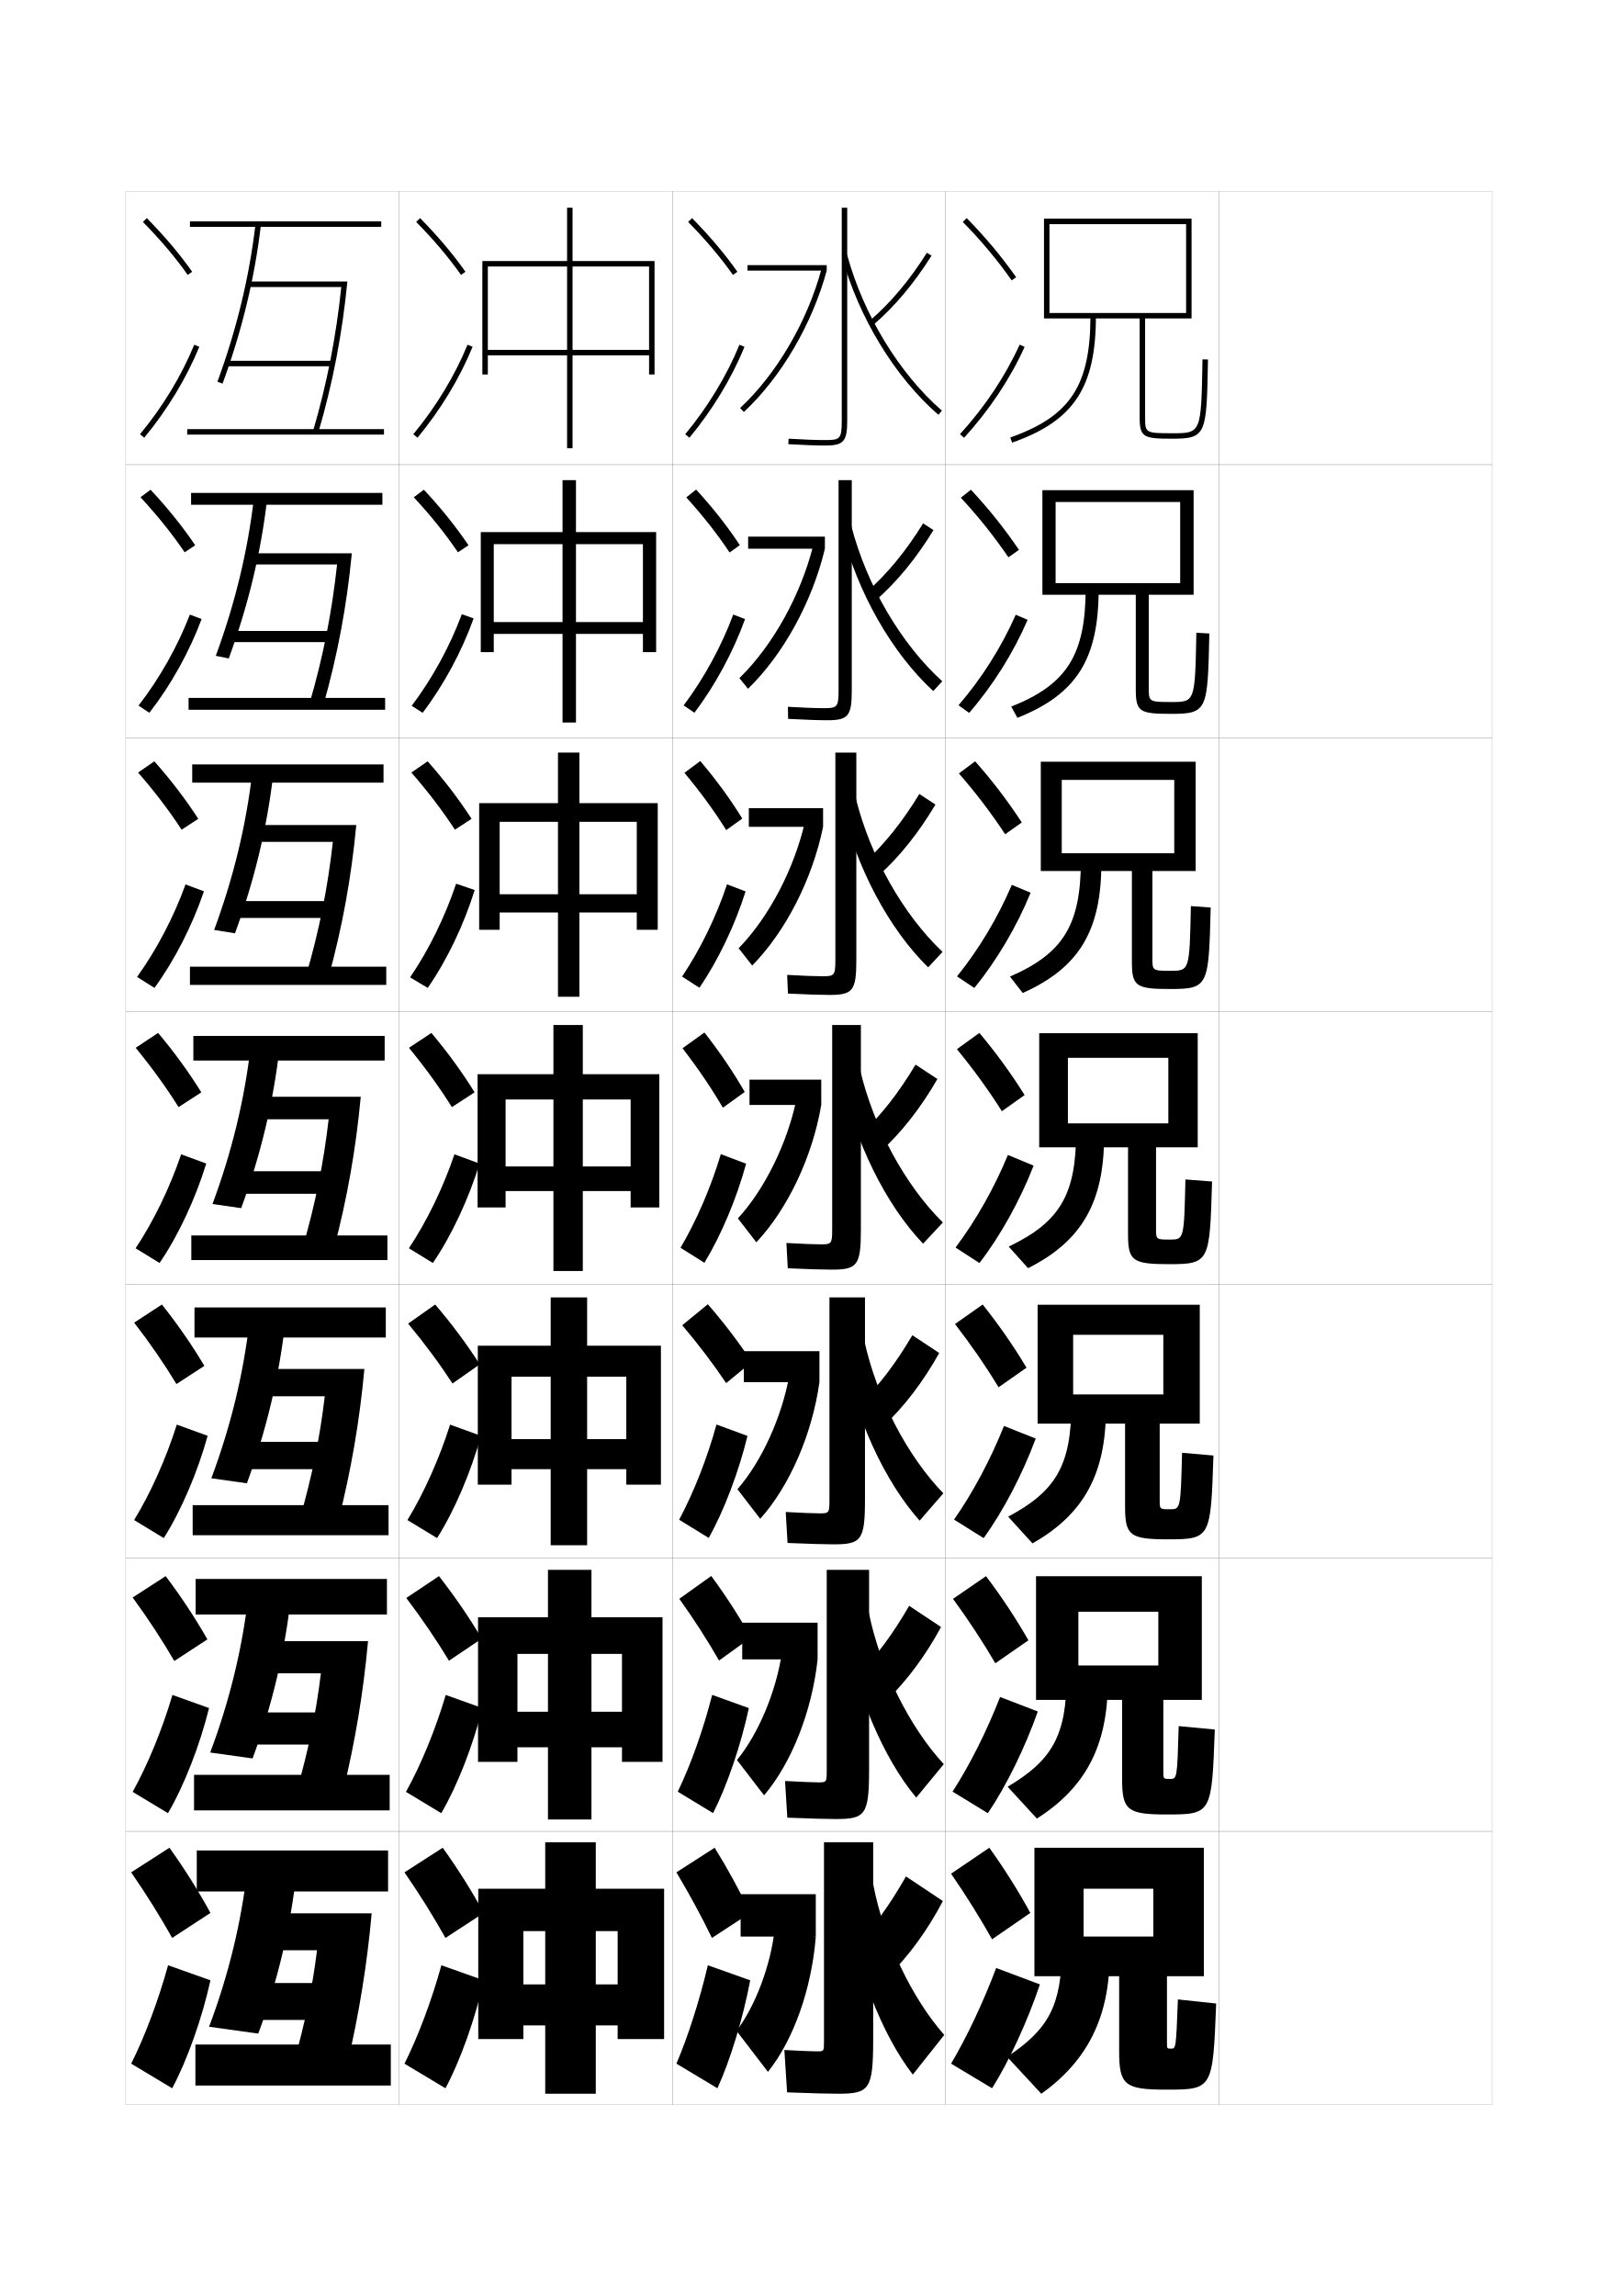
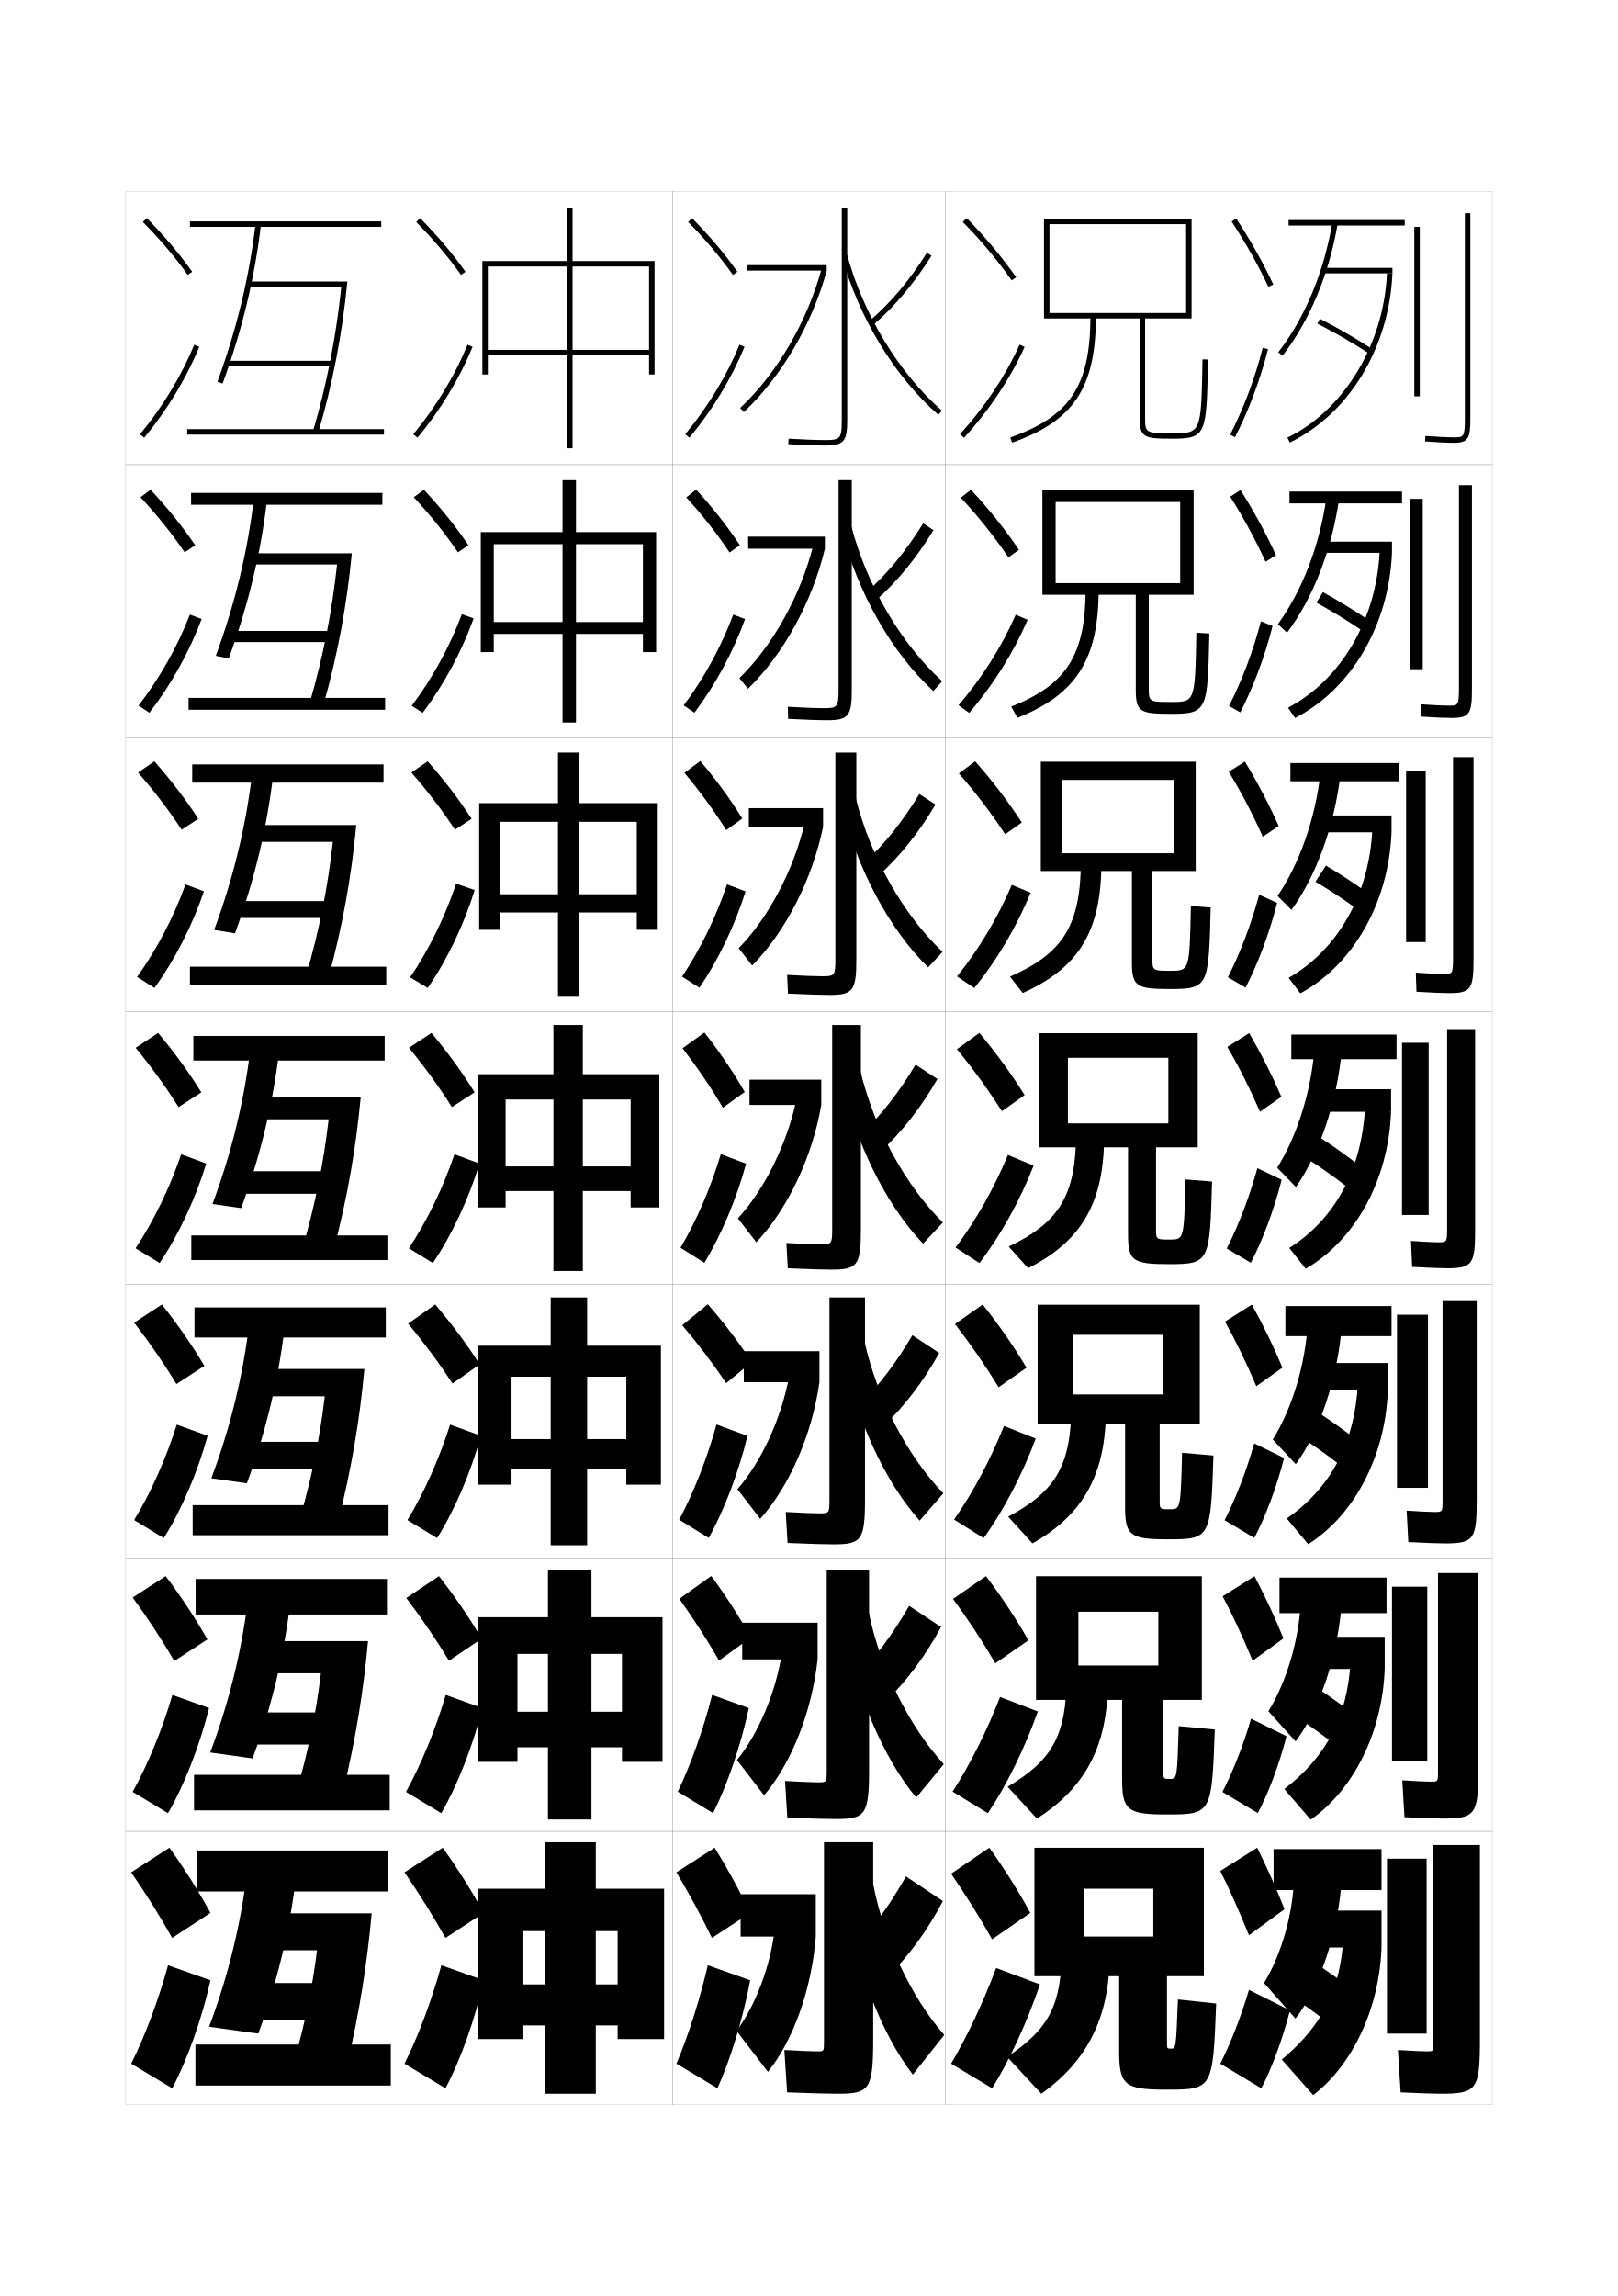
<svg xmlns="http://www.w3.org/2000/svg" version="1.1" id="glyphs" x="0px" y="0px" width="592px" height="840px" viewBox="0 0 592 840" enable-background="new 0 0 592 840" xml:space="preserve">
  <g>
    <rect x="46" y="70" fill="none" stroke="#999999" stroke-width="0.1" width="100" height="100" />
    <rect x="46" y="170" fill="none" stroke="#999999" stroke-width="0.1" width="100" height="100" />
    <rect x="46" y="270" fill="none" stroke="#999999" stroke-width="0.1" width="100" height="100" />
    <rect x="46" y="370" fill="none" stroke="#999999" stroke-width="0.1" width="100" height="100" />
    <rect x="46" y="470" fill="none" stroke="#999999" stroke-width="0.1" width="100" height="100" />
    <rect x="46" y="570" fill="none" stroke="#999999" stroke-width="0.1" width="100" height="100" />
    <rect x="46" y="670" fill="none" stroke="#999999" stroke-width="0.1" width="100" height="100" />
    <rect x="146" y="70" fill="none" stroke="#999999" stroke-width="0.1" width="100" height="100" />
    <rect x="146" y="170" fill="none" stroke="#999999" stroke-width="0.1" width="100" height="100" />
    <rect x="146" y="270" fill="none" stroke="#999999" stroke-width="0.1" width="100" height="100" />
    <rect x="146" y="370" fill="none" stroke="#999999" stroke-width="0.1" width="100" height="100" />
    <rect x="146" y="470" fill="none" stroke="#999999" stroke-width="0.1" width="100" height="100" />
    <rect x="146" y="570" fill="none" stroke="#999999" stroke-width="0.1" width="100" height="100" />
    <rect x="146" y="670" fill="none" stroke="#999999" stroke-width="0.1" width="100" height="100" />
    <rect x="246" y="70" fill="none" stroke="#999999" stroke-width="0.1" width="100" height="100" />
    <rect x="246" y="170" fill="none" stroke="#999999" stroke-width="0.1" width="100" height="100" />
    <rect x="246" y="270" fill="none" stroke="#999999" stroke-width="0.1" width="100" height="100" />
    <rect x="246" y="370" fill="none" stroke="#999999" stroke-width="0.1" width="100" height="100" />
    <rect x="246" y="470" fill="none" stroke="#999999" stroke-width="0.1" width="100" height="100" />
    <rect x="246" y="570" fill="none" stroke="#999999" stroke-width="0.1" width="100" height="100" />
    <rect x="246" y="670" fill="none" stroke="#999999" stroke-width="0.1" width="100" height="100" />
    <rect x="346" y="70" fill="none" stroke="#999999" stroke-width="0.1" width="100" height="100" />
    <rect x="346" y="170" fill="none" stroke="#999999" stroke-width="0.1" width="100" height="100" />
    <rect x="346" y="270" fill="none" stroke="#999999" stroke-width="0.1" width="100" height="100" />
    <rect x="346" y="370" fill="none" stroke="#999999" stroke-width="0.1" width="100" height="100" />
    <rect x="346" y="470" fill="none" stroke="#999999" stroke-width="0.1" width="100" height="100" />
    <rect x="346" y="570" fill="none" stroke="#999999" stroke-width="0.1" width="100" height="100" />
    <rect x="346" y="670" fill="none" stroke="#999999" stroke-width="0.1" width="100" height="100" />
    <rect x="446" y="70" fill="none" stroke="#999999" stroke-width="0.1" width="100" height="100" />
    <rect x="446" y="170" fill="none" stroke="#999999" stroke-width="0.1" width="100" height="100" />
    <rect x="446" y="270" fill="none" stroke="#999999" stroke-width="0.1" width="100" height="100" />
    <rect x="446" y="370" fill="none" stroke="#999999" stroke-width="0.1" width="100" height="100" />
    <rect x="446" y="470" fill="none" stroke="#999999" stroke-width="0.1" width="100" height="100" />
    <rect x="446" y="570" fill="none" stroke="#999999" stroke-width="0.1" width="100" height="100" />
    <rect x="446" y="670" fill="none" stroke="#999999" stroke-width="0.1" width="100" height="100" />
  </g>
  <g>
    <g>
      <polygon points="226,726 191.5,726 191.5,741 226,741 226,746 243,746 243,691 175,691 175,746 191.5,746 191.5,706.5 226,706.5       " />
      <rect x="199.5" y="674" width="18.5" height="92" />
    </g>
    <g>
      <polygon points="227.583,626.25 189.333,626.25 189.333,639.25 227.583,639.25 227.583,644.583     242.417,644.583 242.417,591.666 174.917,591.666 174.917,644.583 189.333,644.583     189.333,605.083 227.583,605.083   " />
      <rect x="200.5" y="574.333" width="15.916" height="91.333" />
    </g>
    <g>
      <polygon points="229.167,526.5 187.167,526.5 187.167,537.5 229.167,537.5 229.167,543.167     241.833,543.167 241.833,492.333 174.833,492.333 174.833,543.167 187.167,543.167     187.167,503.667 229.167,503.667   " />
      <rect x="201.5" y="474.667" width="13.333" height="90.666" />
    </g>
    <g>
      <polygon points="230.75,426.75 185,426.75 185,435.75 230.75,435.75 230.75,441.75 241.25,441.75 241.25,393 174.75,393     174.75,441.75 185,441.75 185,402.25 230.75,402.25   " />
      <rect x="202.5" y="375" width="10.75" height="90" />
    </g>
    <g>
      <polygon points="233,327.167 182.833,327.167 182.833,333.833 233,333.833     233,340.167 240.666,340.167 240.666,293.833 175.333,293.833 175.333,340.167     182.833,340.167 182.833,300.667 233,300.667   " />
      <rect x="204.167" y="275.333" width="7.833" height="89.333" />
    </g>
    <g>
      <polygon points="235.25,227.583 180.667,227.583 180.667,231.917 235.25,231.917 235.25,238.583     240.083,238.583 240.083,194.667 175.917,194.667 175.917,238.583 180.667,238.583     180.667,199.083 235.25,199.083   " />
      <rect x="205.833" y="175.667" width="4.917" height="88.667" />
    </g>
    <g>
      <polygon points="237.5,128 178.5,128 178.5,130 237.5,130 237.5,137 239.5,137 239.5,95.5 176.5,95.5 176.5,137 178.5,137     178.5,97.5 237.5,97.5   " />
      <rect x="207.5" y="76" width="2" height="88" />
    </g>
  </g>
  <g>
    <g>
      <path d="M152.288,81.202c6.423,6.515,11.786,12.853,16.396,19.375l1.633-1.154    c-4.673-6.612-10.104-13.031-16.604-19.625L152.288,81.202z" />
      <path d="M151.23,158.862l1.539,1.275c8.419-10.161,15.389-21.661,20.155-33.258    l-1.85-0.76C166.384,137.532,159.521,148.854,151.23,158.862z" />
    </g>
    <g>
      <path d="M167.569,202.064l3.861-2.57c-4.599-6.808-9.977-13.516-16.337-20.329    l-3.686,2.754C157.698,188.712,163.007,195.34,167.569,202.064z" />
      <path d="M173.306,226.252C169,238.252,162.425,250.547,154.642,260.781l-4.001-2.562    c7.607-10.083,14.002-21.816,18.341-33.512L173.306,226.252z" />
    </g>
    <g>
      <path d="M166.456,303.552l6.089-3.986c-4.524-7.003-9.849-14-16.07-21.034    l-5.949,4.104C156.685,289.707,161.939,296.626,166.456,303.552z" />
      <path d="M173.686,325.625c-3.844,12.402-10.025,25.493-17.173,35.8l-6.462-3.848    c6.924-10.158,12.852-22.302,16.838-34.281L173.686,325.625z" />
    </g>
  </g>
  <g>
    <path d="M165.342,405.039l8.316-5.402c-4.449-7.199-9.721-14.483-15.803-21.738   l-8.211,5.453C155.672,390.701,160.871,397.911,165.342,405.039z" />
    <path d="M175.463,425.689c-3.867,12.648-10.166,26.285-17.078,36.379l-8.77-5.387   c6.635-9.955,12.569-22.271,16.672-34.371L175.463,425.689z" />
  </g>
  <g>
    <g>
      <path d="M165.573,506.156l9.973-7.004c-4.631-7.238-10.109-14.625-16.309-21.887    L149.333,484.25C155.493,491.668,160.895,498.984,165.573,506.156z" />
      <path d="M175.975,525.293c-3.567,12.998-9.643,27.348-16.052,37.419l-10.847-6.591    c6.083-9.938,11.708-22.586,15.615-34.914L175.975,525.293z" />
    </g>
    <g>
      <path d="M164.286,607.578l11.986-8.076c-4.429-7.514-9.724-15.281-15.654-22.869    L148.667,584.625C154.562,592.427,159.781,600.126,164.286,607.578z" />
      <path d="M176.487,624.896c-3.267,13.348-9.119,28.41-15.026,38.459l-12.923-7.795    c5.531-9.92,10.847-22.899,14.558-35.457L176.487,624.896z" />
    </g>
    <g>
      <path d="M163,709l14-9.149c-4.227-7.787-9.338-15.936-15-23.851l-14,9    C153.633,693.186,158.668,701.268,163,709z" />
      <path d="M177,724.5c-2.967,13.698-8.596,29.473-14,39.5l-15-9c4.979-9.901,9.985-23.213,13.5-36    L177,724.5z" />
    </g>
  </g>
  <g>
    <path d="M417,116.5v36c0,7.555,1.355,8,12,8c12.483,0,12.513-1.637,13-28.982l-2-0.035   C439.519,158.5,439.519,158.5,429,158.5c-10,0-10-0.112-10-6v-36h17V80h-54v36.5h2V82h50v32.5h-50v2H417z" />
    <path d="M399,115.5c0,25.572-7.402,36.815-29.333,44.557l0.666,1.887   C392.975,153.95,401,141.797,401,115.5H399z" />
  </g>
  <g>
    <g>
      <path d="M415.583,217.583v34.583c0,8.286,1.42,9,13,9    c13.277,0,13.306-1.365,13.917-29.402l-4.75-0.273    c-0.482,25.34-0.488,25.342-9.162,25.342c-8.25,0-8.255-0.083-8.255-5.333v-33.917    H436.75v-38.25h-55.334v38.25H386.25v-33.917h45.583v29.667H386.25v4.25H415.583z" />
      <path d="M372.279,262.619C393.956,253.966,402,241.145,402,215.5l-4.75-0.417    c0,24.491-6.844,35.334-27.238,43.431L372.279,262.619z" />
    </g>
    <g>
      <path d="M414.166,318.667v33.167c0,9.018,1.484,10,14,10    c14.072,0,14.1-1.094,14.834-29.821L435.75,331.5    c-0.489,23.663-0.502,23.667-7.455,23.667c-6.619,0-6.629-0.055-6.629-4.667    v-31.833H437.5v-40h-56.667v40H388.5v-33.333h41.166v26.833H388.5v6.5H414.166z" />
      <path d="M395.5,314.667c0,23.732-6.465,34.136-25.952,42.625l4.678,6.004    C394.938,353.982,403,340.493,403,315.5L395.5,314.667z" />
    </g>
    <g>
      <path d="M412.75,419.75v31.75c0,9.749,1.549,11,15,11c14.865,0,14.893-0.822,15.75-30.241l-9.75-0.75    C433.254,453.495,433.234,453.5,428.002,453.5C423.014,453.5,423,453.474,423,449.5v-29.75h15.25V378h-58    v41.75h10.5V387h36.75v24h-36.75v8.75H412.75z" />
      <path d="M393.75,414.25c0,22.974-6.086,32.938-24.666,41.818l7.088,7.903    C395.919,453.998,404,439.841,404,415.5L393.75,414.25z" />
    </g>
    <g>
      <path d="M411.667,520.834v30.332c0,10.592,1.723,12,15.667,12    c15.658,0,15.686-0.551,16.666-30.66l-11.479-1    c-0.527,20.643-0.552,20.66-4.486,20.66c-3.684,0-3.702-0.025-3.702-3.332v-28H439    v-43.5h-59.333v43.5h13v-32.5h33v21.832h-33v10.668H411.667z" />
      <path d="M392,513.834c0,22.184-5.647,31.756-23.11,41.045l8.896,9.77    c18.782-10.635,26.882-25.459,26.882-49.148L392,513.834z" />
    </g>
    <g>
      <path d="M410.584,621.917v28.916c0,11.433,1.896,13,16.333,13    c16.452,0,16.479-0.279,17.583-31.08l-13.208-1.25    c-0.558,19.299-0.587,19.33-3.225,19.33c-2.378,0-2.401-0.026-2.401-2.666v-26.25    H439.75v-45.25h-60.666v45.25h15.5v-32.25h29.25v19.666h-29.25v12.584H410.584z" />
      <path d="M390.25,613.417c0,21.395-5.209,30.573-21.555,40.272l10.703,11.635    c17.816-11.294,25.936-26.787,25.936-49.824L390.25,613.417z" />
    </g>
  </g>
  <g>
    <path d="M409.5,723v27.5c0,12.274,2.07,14,17,14c17.246,0,17.272-0.008,18.5-31.5l-14-1.5   c-0.682,17.955-0.719,18-2.5,18c-1.469,0-1.5-0.026-1.5-2V723h13.5v-47h-62v47h18v-32H422v17.5h-25.5V723H409.5z" />
    <path d="M388.5,713c0,20.605-4.771,29.392-20,39.5l12.512,13.5C397.863,754.047,406,737.885,406,715.5   L388.5,713z" />
  </g>
  <g>
    <g>
      <path d="M363,709.5l14-9.649c-4.227-7.787-9.338-15.936-15-23.851l-14,9.5    C353.633,693.686,358.668,701.768,363,709.5z" />
      <path d="M380.5,726c-4.46,13.356-11.324,28.227-17.5,38l-15-9    c5.716-9.626,11.771-22.448,16.5-35L380.5,726z" />
    </g>
    <g>
      <path d="M364.197,608.513l12.105-8.4c-4.436-7.78-9.682-15.75-15.518-23.479    l-12.07,8.317C354.514,592.893,359.685,600.792,364.197,608.513z" />
      <path d="M348.543,655.471c6.278-9.678,12.582-22.25,17.389-34.623l13.803,5.305    c-4.596,13.075-11.594,27.384-18.278,37.21L348.543,655.471z" />
    </g>
    <g>
      <path d="M365.395,507.526L375.605,500.375c-4.643-7.774-10.024-15.564-16.035-23.109    l-10.141,7.136C355.395,492.099,360.702,499.817,365.395,507.526z" />
      <path d="M349.088,555.941c6.84-9.729,13.392-22.051,18.275-34.245l11.607,4.607    c-4.732,12.795-11.865,26.543-19.059,36.422L349.088,555.941z" />
    </g>
    <g>
      <path d="M366.592,406.539l8.316-5.902c-4.852-7.768-10.368-15.379-16.553-22.738    l-8.211,5.953C356.274,391.306,361.719,398.843,366.592,406.539z" />
      <path d="M349.631,456.412c7.402-9.781,14.203-21.852,19.164-33.868l9.41,3.912    c-4.868,12.514-12.135,25.7-19.836,35.632L349.631,456.412z" />
    </g>
    <g>
      <path d="M367.789,305.218l6.088-4.32c-5.06-7.761-10.711-15.194-17.07-22.367    l-5.948,4.437C357.154,290.179,362.735,297.534,367.789,305.218z" />
      <path d="M350.174,357.216c7.965-9.833,15.014-21.653,20.052-33.491l6.881,2.882    c-5.004,12.233-12.405,24.858-20.614,34.843L350.174,357.216z" />
    </g>
    <g>
      <path d="M368.986,203.898l3.861-2.737c-5.27-7.755-11.056-15.008-17.588-21.996    l-3.686,2.921C358.035,189.052,363.752,196.226,368.986,203.898z" />
      <path d="M350.719,258.021c8.525-9.885,15.824-21.455,20.939-33.114l4.352,1.854    c-5.142,11.952-12.676,24.015-21.395,34.052L350.719,258.021z" />
    </g>
    <g>
      <path d="M352.288,81.202c6.628,6.724,12.481,13.716,17.896,21.375l1.633-1.154    c-5.477-7.749-11.398-14.823-18.104-21.625L352.288,81.202z" />
      <path d="M351.262,158.825l1.477,1.35c9.228-10.09,16.896-21.592,22.173-33.263    l-1.822-0.824C367.896,137.568,360.35,148.889,351.262,158.825z" />
    </g>
  </g>
  <g>
    <g>
      <path d="M52.288,81.202c6.423,6.515,11.786,12.853,16.396,19.375l1.633-1.154    c-4.673-6.612-10.104-13.031-16.604-19.625L52.288,81.202z" />
      <path d="M51.23,158.862l1.539,1.275c8.419-10.161,15.389-21.661,20.155-33.258    l-1.85-0.76C66.384,137.532,59.521,148.854,51.23,158.862z" />
    </g>
    <g>
      <path d="M67.569,202.064l3.86-2.57c-4.598-6.808-9.977-13.516-16.337-20.33    l-3.686,2.754C57.698,188.711,63.006,195.34,67.569,202.064z" />
      <path d="M73.771,226.483c-4.467,11.947-11.213,24.16-19.129,34.298l-3.949-2.646    c7.739-9.991,14.292-21.644,18.787-33.285L73.771,226.483z" />
    </g>
    <g>
      <path d="M66.456,303.552l6.088-3.986c-4.523-7.003-9.849-14-16.069-21.034    l-5.949,4.104C56.685,289.706,61.938,296.626,66.456,303.552z" />
      <path d="M74.617,326.086c-4.167,12.297-10.689,25.222-18.104,35.338l-6.36-4.017    c7.188-9.973,13.431-21.958,17.729-33.828L74.617,326.086z" />
    </g>
    <g>
      <path d="M65.342,405.039l8.316-5.402C69.209,392.438,63.938,385.153,57.855,377.898    l-8.211,5.453C55.672,390.701,60.871,397.911,65.342,405.039z" />
      <path d="M75.463,425.689c-3.867,12.648-10.166,26.285-17.078,36.379l-8.77-5.387    c6.635-9.955,12.569-22.271,16.672-34.371L75.463,425.689z" />
    </g>
    <g>
      <path d="M64.561,506.359l10.211-6.651c-4.375-7.396-9.593-14.968-15.535-22.442    l-10.141,6.635C54.992,491.529,60.136,499.029,64.561,506.359z" />
      <path d="M75.975,525.293c-3.567,12.998-9.643,27.348-16.052,37.419l-10.847-6.591    c6.083-9.938,11.708-22.586,15.615-34.914L75.975,525.293z" />
    </g>
    <g>
      <path d="M63.78,607.68l12.106-7.9c-4.301-7.591-9.466-15.451-15.268-23.146    l-12.071,7.817C54.312,592.357,59.402,600.148,63.78,607.68z" />
      <path d="M76.488,624.896c-3.267,13.348-9.119,28.41-15.026,38.459l-12.924-7.795    c5.531-9.919,10.847-22.899,14.558-35.457L76.488,624.896z" />
    </g>
    <g>
      <path d="M63,709l14-9.149C72.773,692.063,67.662,683.915,62,676l-14,9    C53.633,693.186,58.668,701.268,63,709z" />
      <path d="M77,724.5c-2.967,13.698-8.596,29.473-14,39.5l-15-9c4.979-9.901,9.985-23.213,13.5-36    L77,724.5z" />
    </g>
  </g>
  <g>
    <g>
      <rect x="72" y="677" width="70" height="15" />
      <path d="M76.5,741.5l18,2.5c7.112-19.171,11.852-39.364,14-59l-18-1    C88.268,703.406,83.628,722.589,76.5,741.5z" />
      <rect x="87" y="725.5" width="35.5" height="13.5" />
      <path d="M96,700v13.5h20c-1.701,13.761-4.509,27.229-8.5,41l19.5,1    c4.424-18.888,7.306-36.785,9-55.5H96z" />
      <rect x="71.5" y="748" width="71.5" height="15" />
    </g>
    <g>
      <rect x="71.583" y="577.666" width="70" height="13" />
      <path d="M76.917,641.166c7.121-18.986,11.748-38.121,13.991-57.545l15.518,0.841    c-2.176,19.642-6.892,39.644-14.009,58.871L76.917,641.166z" />
      <rect x="86.333" y="626.5" width="36" height="11.75" />
      <path d="M95.232,600.416v11.75h22.184c-1.735,14.424-4.639,28.527-8.808,42.871    l16.783,0.927c4.569-18.743,7.551-36.672,9.274-55.548H95.232z" />
      <rect x="71" y="649.333" width="71.583" height="13" />
    </g>
    <g>
      <rect x="71.167" y="478.333" width="70" height="11" />
      <path d="M77.333,540.833c7.114-19.062,11.728-38.149,13.982-57.591l13.035,0.682    c-2.203,19.647-6.896,39.458-14.017,58.743L77.333,540.833z" />
      <rect x="85.667" y="527.5" width="36.5" height="10" />
      <path d="M94.465,500.834v10h24.368c-1.769,15.086-4.769,29.823-9.114,44.739    l14.066,0.854c4.714-18.6,7.796-36.559,9.548-55.594H94.465z" />
      <rect x="70.5" y="550.666" width="71.667" height="11" />
    </g>
    <g>
      <rect x="70.75" y="379" width="70" height="9" />
      <path d="M77.75,440.5c7.107-19.137,11.708-38.178,13.974-57.637l10.553,0.523    C100.045,403.039,95.376,422.658,88.25,442L77.75,440.5z" />
      <rect x="85" y="428.5" width="37" height="8.25" />
      <path d="M93.698,401.25v8.25H120.25c-1.803,15.749-4.898,31.121-9.422,46.61l11.35,0.782    C127.037,438.437,130.219,420.446,132,401.25H93.698z" />
      <rect x="70" y="452" width="71.75" height="9" />
    </g>
    <g>
      <rect x="70.333" y="279.667" width="70" height="6.667" />
      <path d="M78.354,340.219c7.101-19.212,11.688-38.206,13.964-57.683l7.697,0.427    c-2.259,19.658-6.904,39.086-14.035,58.485L78.354,340.219z" />
      <rect x="84.333" y="329.667" width="37.5" height="6.167" />
      <path d="M92.798,301.833V308h28.995c-1.836,16.578-5.028,32.584-9.729,48.646    l8.206,0.709c5.005-18.312,8.287-36.333,10.097-55.523H92.798z" />
      <rect x="69.5" y="353.666" width="71.833" height="6.667" />
    </g>
    <g>
      <rect x="69.917" y="180.333" width="70" height="4.333" />
      <path d="M78.957,239.938c7.094-19.288,11.669-38.233,13.955-57.728l4.842,0.33    c-2.287,19.664-6.909,38.901-14.044,58.356L78.957,239.938z" />
      <rect x="83.667" y="230.833" width="38" height="4.083" />
      <path d="M91.899,202.417V206.5h31.438c-1.871,17.408-5.157,34.048-10.035,50.684    l5.062,0.637c5.15-18.168,8.531-36.22,10.371-55.403H91.899z" />
      <rect x="69" y="255.333" width="71.917" height="4.334" />
    </g>
    <g>
      <rect x="69.5" y="81" width="70" height="2" />
      <path d="M81.439,140.344l-1.879-0.688c7.087-19.363,11.649-38.261,13.946-57.773    l1.986,0.234C93.178,101.786,88.58,120.832,81.439,140.344z" />
      <rect x="83" y="132" width="38.5" height="2" />
      <path d="M91,103v2h33.882c-1.904,18.237-5.286,35.512-10.342,52.721l1.919,0.563    c5.295-18.023,8.776-36.106,10.645-55.284H91z" />
      <rect x="68.5" y="157" width="72" height="2" />
    </g>
  </g>
  <g>
    <g>
      <path d="M251.788,81.202c6.423,6.515,11.786,12.853,16.396,19.375l1.633-1.154    c-4.673-6.612-10.104-13.031-16.604-19.625L251.788,81.202z" />
      <path d="M250.73,158.862l1.539,1.275c8.419-10.161,15.389-21.661,20.155-33.258    l-1.85-0.76C265.884,137.532,259.021,148.854,250.73,158.862z" />
    </g>
    <g>
      <path d="M266.956,202.135l3.755-2.687c-4.496-6.812-9.751-13.519-15.986-20.333    l-3.616,2.853C257.274,188.761,262.489,195.41,266.956,202.135z" />
      <path d="M272.616,226.503c-4.321,11.947-10.866,24.117-18.52,34.255l-3.943-2.684    c7.483-9.991,13.82-21.604,18.146-33.245L272.616,226.503z" />
    </g>
    <g>
      <path d="M265.728,303.692l5.877-4.218c-4.319-7.013-9.398-14.007-15.368-21.042    l-5.808,4.302C256.338,289.806,261.403,296.767,265.728,303.692z" />
      <path d="M272.809,326.126c-3.876,12.298-9.997,25.136-16.885,35.253l-6.346-4.092    c6.675-9.973,12.486-21.876,16.448-33.747L272.809,326.126z" />
    </g>
    <g>
      <path d="M264.5,405.25l8-5.75c-4.143-7.214-9.046-14.495-14.75-21.75l-8,5.75    C255.402,390.85,260.318,398.122,264.5,405.25z" />
      <path d="M273,425.75c-3.431,12.648-9.127,26.156-15.25,36.25l-8.75-5.5    c5.867-9.955,11.152-22.15,14.75-34.25L273,425.75z" />
    </g>
  </g>
  <g>
    <g>
      <path d="M265.708,506.025l9.361-7.729c-4.613-7.029-10-14.158-16.069-21.131    l-9.366,7.68C255.673,491.975,261.044,499.074,265.708,506.025z" />
      <path d="M273.5,525.333c-3.135,12.999-8.541,27.262-14.167,37.333L248.5,556    c5.325-9.938,10.27-22.505,13.667-34.834L273.5,525.333z" />
    </g>
    <g>
      <path d="M263.104,607.513l11.681-8.438c-4.138-7.408-9.046-15.047-14.535-22.491    l-11.683,8.34C254.027,592.58,258.895,600.171,263.104,607.513z" />
      <path d="M274,624.916c-2.839,13.35-7.955,28.367-13.083,38.417L248,655.5    c4.783-9.92,9.388-22.859,12.583-35.417L274,624.916z" />
    </g>
    <g>
      <path d="M260.5,709l14-9.149c-3.662-7.787-8.093-15.936-13-23.851l-14,9    C252.382,693.186,256.746,701.268,260.5,709z" />
      <path d="M274.5,724.5c-2.543,13.698-7.368,29.473-12,39.5l-15-9    c4.241-9.901,8.506-23.213,11.5-36L274.5,724.5z" />
    </g>
  </g>
  <g>
    <g>
      <path d="M302,163c-3.357,0-8.047-0.174-13.56-0.502l0.119-1.996    C294.033,160.828,298.682,161,302,161c5.322,0,6-0.39,6-7V76h2v78C310,161.486,308.654,163,302,163z" />
      <rect x="273.5" y="97" width="29" height="2" />
      <path d="M272.183,150.731l-1.365-1.463c13.373-12.482,24.496-31.472,29.753-50.794    L302.5,99C297.149,118.666,285.816,138.005,272.183,150.731z" />
      <path d="M319.651,118.759l-1.303-1.518c7.545-6.472,14.545-14.807,20.805-24.773    l1.693,1.064C334.479,103.669,327.349,112.157,319.651,118.759z" />
      <path d="M343.343,151.754c-15.955-13.901-29.154-35.579-35.307-57.989l1.928-0.529    c6.053,22.045,19.022,43.357,34.693,57.011L343.343,151.754z" />
    </g>
    <g>
      <path d="M306.833,252.667v-77h4.833v77c0,9.335-1.353,10.833-8.916,10.833    c-3.295,0-8.162-0.167-14.374-0.501l-0.087-4.415    c5.562,0.328,10.177,0.499,13.199,0.499    C306.264,259.083,306.833,258.757,306.833,252.667z" />
      <rect x="273.75" y="196.333" width="28.083" height="4.417" />
      <path d="M273.705,251.987l-3.16-3.892c12.23-11.927,22.38-30.231,26.981-48.412    L301.833,200.75C297.191,220.171,286.623,239.434,273.705,251.987z" />
      <path d="M317.432,216.29c7.307-6.458,14.119-14.748,20.337-24.811l3.796,2.459    c-6.237,10.227-13.336,18.879-20.996,25.606L317.432,216.29z" />
      <path d="M307.889,193.678l3.645-1.107c5.691,21.751,18.209,43.056,33.238,56.676    l-3.293,3.588C326.305,238.817,313.719,216.757,307.889,193.678z" />
    </g>
    <g>
      <path d="M305.667,351.333v-76h7.666v76C313.333,362.519,311.973,364,303.5,364    c-3.232,0-8.277-0.159-15.187-0.501l-0.293-6.832c5.651,0.328,10.232,0.5,12.957,0.5    C305.206,357.167,305.667,356.904,305.667,351.333z" />
      <rect x="274" y="295.667" width="27.167" height="6.833" />
      <path d="M275.228,353.244l-4.955-6.321c11.088-11.37,20.266-28.99,24.211-46.029    L301.167,302.5C297.232,321.678,287.429,340.863,275.228,353.244z" />
      <path d="M316.515,315.338c7.069-6.444,13.694-14.688,19.87-24.849l5.897,3.854    c-6.106,10.317-13.173,19.133-20.797,25.985L316.515,315.338z" />
      <path d="M307.742,293.592l5.361-1.684c5.33,21.458,17.395,42.754,31.782,56.341    l-5.271,5.669C325.224,339.783,313.25,317.34,307.742,293.592z" />
    </g>
    <g>
      <path d="M304.5,450v-75H315v75c0,13.034-1.367,14.5-10.75,14.5c-3.17,0-8.393-0.152-16-0.5l-0.5-9.25    c5.74,0.329,10.286,0.5,12.715,0.5C304.147,455.25,304.5,455.052,304.5,450z" />
      <rect x="274.25" y="395" width="26.25" height="9.25" />
      <path d="M300.5,404.25c-3.226,18.934-12.265,38.042-23.75,50.25l-6.75-8.75    c9.945-10.814,18.15-27.75,21.439-43.647L300.5,404.25z" />
      <path d="M315.598,414.387C322.43,407.957,328.866,399.758,335,389.5l8,5.25    c-5.977,10.407-13.011,19.387-20.598,26.363L315.598,414.387z" />
      <path d="M307.596,393.506l7.078-2.262C319.643,412.408,331.254,433.697,345,447.25l-7.25,7.75    C324.142,440.748,312.78,417.923,307.596,393.506z" />
    </g>
  </g>
  <g>
    <g>
      <path d="M303.5,549v-74.334h13v74C316.5,563.55,315.125,565,305,565c-3.107,0-8.527-0.146-16.834-0.5    L287.5,553.166c5.829,0.33,10.32,0.5,12.453,0.5C303.257,553.666,303.5,553.532,303.5,549z" />
      <rect x="272.167" y="494.333" width="27.667" height="11.333" />
      <path d="M299.833,505.666c-2.649,18.999-10.897,37.965-21.667,50l-8.333-10.833    c8.938-10.258,16.282-26.509,18.96-41.599L299.833,505.666z" />
      <path d="M314.898,513.424c6.594-6.415,12.843-14.568,18.935-24.924l9.833,6.5    c-5.846,10.496-12.848,19.641-20.398,26.742L314.898,513.424z" />
      <path d="M308.063,493.67l8.231-3.008c4.607,20.87,15.767,42.152,28.871,55.671    l-8.666,10C323.674,541.964,312.925,518.757,308.063,493.67z" />
    </g>
    <g>
      <path d="M302.5,648v-73.667H318v73C318,664.065,316.617,665.5,305.75,665.5    c-3.045,0-8.662-0.14-17.667-0.5L287.25,651.583c5.918,0.331,10.355,0.5,12.191,0.5    C302.367,652.083,302.5,652.013,302.5,648z" />
      <rect x="271.583" y="593.666" width="27.583" height="13.417" />
      <path d="M299.166,607.083c-2.072,19.064-9.529,37.888-19.583,49.75l-9.917-12.917    c7.93-9.701,14.415-25.268,16.48-39.549L299.166,607.083z" />
      <path d="M314.199,612.462c6.356-6.401,12.417-14.509,18.467-24.962l11.667,7.75    c-5.715,10.586-12.685,19.895-20.199,27.121L314.199,612.462z" />
      <path d="M308.531,593.835l9.386-3.754c4.246,20.576,14.952,41.851,27.416,55.335    l-10.083,12.25C323.207,643.18,313.07,619.591,308.531,593.835z" />
    </g>
    <g>
      <path d="M301.5,747c0,3.493-0.023,3.5-2.569,3.5c-1.54,0-5.924-0.168-11.931-0.5l1,15.5    c9.703,0.367,15.517,0.5,18.5,0.5c11.609,0,13-1.419,13-20v-72h-18V747z" />
      <rect x="271" y="693" width="27.5" height="15.5" />
      <path d="M298.5,708.5l-15-3c-1.453,13.473-7.078,28.355-14,37.5l11.5,15    C290.338,746.31,297.004,727.63,298.5,708.5z" />
      <path d="M313.5,711.5L325,723c7.478-7.352,14.416-16.823,20-27.5l-13.5-9    C325.491,697.051,319.619,705.112,313.5,711.5z" />
      <path d="M309,694c4.216,26.425,13.739,50.396,25,65l11.5-14.5    c-11.822-13.452-22.076-34.718-25.961-55L309,694z" />
    </g>
  </g>
+   <g>
+     <path d="M464.095,104.925c-3.775-8.037-8.168-15.848-13.431-23.877l1.672-1.096   c5.315,8.108,9.754,15.999,13.569,24.123L464.095,104.925z" />
+     <path d="M451.89,159.956l-1.779-0.912c4.98-9.715,9.103-20.708,11.921-31.79   l1.938,0.492C461.114,138.972,456.938,150.109,451.89,159.956z" />
+   </g>
+   <g>
+     <g>
+       <path d="M463.073,205.521c-3.783-8.264-8.042-16.106-12.942-23.814l3.784-2.418    c5.05,7.996,9.313,15.846,12.976,23.852L463.073,205.521z" />
+       <path d="M453.819,260.63l-4.126-2.345c4.784-9.343,8.854-20.138,11.684-30.992    l4.258,1.745C462.788,240.216,458.624,251.317,453.819,260.63z" />
+     </g>
+     <g>
+       <path d="M462.053,306.117c-3.791-8.49-7.916-16.365-12.454-23.752l5.896-3.742    c4.783,7.884,8.872,15.694,12.38,23.582L462.053,306.117z" />
+       <path d="M455.75,361.304l-6.475-3.778c4.589-8.972,8.607-19.567,11.447-30.193    l6.579,2.998C464.463,341.46,460.311,352.526,455.75,361.304z" />
+     </g>
+     <g>
+       <path d="M468.86,401.27l-7.829,5.443c-3.799-8.717-7.789-16.623-11.965-23.689    l8.009-5.064C461.592,385.73,465.507,393.5,468.86,401.27z" />
+       <path d="M457.68,461.979l-8.821-5.211c4.393-8.6,8.36-18.996,11.211-29.395    l8.899,4.25C466.137,442.705,461.997,453.734,457.68,461.979z" />
+     </g>
+     <g>
+       <path d="M469.24,500.346l-9.553,6.797c-3.807-8.944-7.662-16.882-11.477-23.627    l9.84-6.209C462.301,484.965,466.041,492.695,469.24,500.346z" />
+       <path d="M458.953,562.652l-10.881-6.475c4.15-8.086,8.021-18.104,10.85-28.096    l10.932,5.333C467.062,544.261,462.982,555.065,458.953,562.652z" />
+     </g>
+     <g>
+       <path d="M469.62,599.423l-11.276,8.148c-3.814-9.171-7.536-17.14-10.988-23.563    l11.67-7.354C463.009,584.2,466.575,591.89,469.62,599.423z" />
+       <path d="M460.227,663.326l-12.94-7.737c3.907-7.573,7.681-17.214,10.487-26.798    l12.966,6.416C467.987,645.816,463.969,656.396,460.227,663.326z" />
+     </g>
+   </g>
+   <g>
+     <path d="M470,698.5c-2.891-7.415-6.282-15.065-10-22.5l-13.5,8.5   c3.09,6.103,6.678,14.104,10.5,23.5L470,698.5z" />
+     <path d="M472,735.5c-2.81,10.938-6.912,21.858-10.5,28.5l-15-9c3.805-7.485,7.617-17.286,10.5-27   L472,735.5z" />
+   </g>
+   <g>
+     <g>
+       <rect x="517.5" y="83" width="2" height="62" />
+       <path d="M536,78v75c0,7-0.455,7-4,7c-2.302,0-6.103-0.182-10.427-0.497l-0.146,1.994    C525.862,161.821,529.617,162,532,162c5.41,0,6-1.821,6-9V78H536z" />
+     </g>
+     <g>
+       <rect x="516" y="182.5" width="4.583" height="62.333" />
+       <path d="M533.833,177.5v74.25c0,6.409-0.341,6.417-3.75,6.417    c-2.151,0-5.761-0.179-10.272-0.498l0.045,4.495    c4.81,0.326,9.015,0.502,11.311,0.502c6.75,0,7.417-1.754,7.417-10.833V177.5    H533.833z" />
+     </g>
+     <g>
+       <rect x="514.5" y="282" width="7.167" height="62.667" />
+       <path d="M531.667,277v73.5c0,5.819-0.227,5.833-3.5,5.833    c-2.001,0-5.419-0.177-10.118-0.498l0.235,6.995    c5.185,0.327,9.839,0.502,12.049,0.502c8.089,0,8.834-1.687,8.834-12.666V277    H531.667z" />
+     </g>
+     <g>
+       <rect x="513" y="381.5" width="9.75" height="63" />
+       <path d="M529.5,376.5v72.75c0,5.229-0.112,5.25-3.25,5.25c-1.851,0-5.076-0.175-9.963-0.498    l0.426,9.496C522.271,463.827,527.377,464,529.5,464c9.428,0,10.25-1.62,10.25-14.5v-73H529.5z" />
+     </g>
+     <g>
+       <rect x="511.166" y="481" width="11.334" height="63.333" />
+       <path d="M527.833,476v72.5c0,4.638,0.002,4.666-3,4.666    c-1.7,0-5.067-0.172-10.142-0.498l0.617,11.497    c5.933,0.33,11.321,0.501,13.357,0.501c10.768,0,11.667-1.553,11.667-16.333V476    H527.833z" />
+     </g>
+     <g>
+       <rect x="509.334" y="580.5" width="12.916" height="63.667" />
+       <path d="M526.166,575.5v72.25c0,4.048,0.117,4.083-2.749,4.083    c-1.55,0-5.058-0.17-10.321-0.499l0.809,13.498    c6.307,0.332,11.979,0.501,13.93,0.501c12.105,0,13.083-1.485,13.083-18.167V575.5    H526.166z" />
+     </g>
+     <g>
+       <rect x="507.5" y="680" width="14.5" height="64" />
+       <path d="M527,766c13.446,0,14.5-1.419,14.5-20v-71h-17v72c0,3.458,0.23,3.5-2.5,3.5    c-1.399,0-5.049-0.168-10.5-0.5l1,15.5C519.181,765.833,525.138,766,527,766z" />
+     </g>
+   </g>
+   <g>
+     <g>
+       <rect x="472.5" y="378.5" width="38.5" height="9" />
+       <path d="M490.995,383.818c-1.696,19.235-8.336,38.516-16.823,50.45l-6.844-7.037    c7.303-11.655,12.443-28.009,13.677-43.899L490.995,383.818z" />
+       <rect x="485" y="398.5" width="24" height="8.25" />
+       <path d="M471.745,456.57C488.154,446.234,498.286,428.333,499.5,404.965L509,406.75    c-1.033,25.891-13.701,47.289-31.245,57.43L471.745,456.57z" />
+       <path d="M479.482,424.672c4.305,2.789,8.955,6.099,12.957,9.22l3.871-8.283    c-3.976-3.101-8.619-6.409-13.043-9.28L479.482,424.672z" />
+     </g>
+     <g>
+       <rect x="470.333" y="477.833" width="38.833" height="11" />
+       <path d="M490.996,484.545c-1.426,19.548-8.309,39.524-16.882,51.134l-8.396-9.024    c7.044-11.316,11.962-27.485,12.784-42.666L490.996,484.545z" />
+       <rect x="482.833" y="498.666" width="25" height="10" />
+       <path d="M470.83,555.547c15.85-10.986,24.818-27.326,26.003-49.07l11,2.189    c-0.954,24.873-12.801,45.96-29.163,56.287L470.83,555.547z" />
+       <path d="M477.488,526.781c4.026,2.634,8.354,5.718,12.138,8.646l5.581-9.522    c-3.731-2.887-8.029-5.955-12.195-8.687L477.488,526.781z" />
+     </g>
+     <g>
+       <rect x="468.166" y="577.167" width="39.167" height="13" />
+       <path d="M490.998,585.272c-1.156,19.86-8.281,40.533-16.94,51.817l-9.948-11.013    c6.786-10.977,11.48-26.962,11.893-41.434L490.998,585.272z" />
+       <rect x="480.667" y="598.834" width="26" height="11.75" />
+       <path d="M469.915,654.523c15.29-11.636,23.096-26.415,24.251-46.535l12.501,2.596    c-0.876,23.854-11.901,44.63-27.082,55.143L469.915,654.523z" />
+       <path d="M475.494,628.891c3.748,2.479,7.754,5.338,11.318,8.073l7.291-10.761    c-3.486-2.673-7.438-5.501-11.348-8.094L475.494,628.891z" />
+     </g>
+     <g>
+       <rect x="466" y="676.5" width="39.5" height="15" />
+       <path d="M491,686c-0.887,20.172-8.254,41.542-17,52.5l-11.5-13c6.527-10.637,11-26.438,11-40.2    L491,686z" />
+       <rect x="478.5" y="699" width="27" height="13.5" />
+       <path d="M469,753.5c14.73-12.285,21.373-25.504,22.5-44l14,3c-0.797,22.837-11.001,43.302-25,54    L469,753.5z" />
+       <path d="M473.5,731c3.47,2.325,7.153,4.957,10.5,7.5l9-12c-3.242-2.459-6.848-5.046-10.5-7.5    L473.5,731z" />
+     </g>
+   </g>
+   <g>
+     <g>
+       <rect x="471.5" y="80.5" width="42.5" height="2" />
+       <path d="M467.711,128.887l1.578,1.227c9.939-12.783,17.112-29.989,20.197-48.448    l-1.973-0.33C484.482,99.473,477.45,116.36,467.711,128.887z" />
+       <rect x="484" y="98" width="25.5" height="2" />
+       <path d="M471.065,160.1l0.869,1.801C493.584,151.45,508.329,127.153,509.5,100    l-1.998-0.086C506.38,125.935,491.736,150.121,471.065,160.1z" />
+       <path d="M482.044,118.391c6.246,3.198,13.139,7.188,18.91,10.947l1.092-1.676    c-5.827-3.795-12.785-7.823-19.09-11.053L482.044,118.391z" />
+     </g>
+     <g>
+       <rect x="471.834" y="179.833" width="41.166" height="4.334" />
+       <path d="M489.989,182.383c-2.622,18.718-9.617,36.615-19.073,49.115l-3.332-3.163    c8.926-12.236,15.328-28.945,17.76-46.334L489.989,182.383z" />
+       <rect x="484.334" y="198.167" width="25" height="4.083" />
+       <path d="M471.292,258.923c19.251-10.1,32.39-32.188,33.542-57.325l4.5,0.652    c-1.125,26.733-15.178,50.062-35.459,60.41L471.292,258.923z" />
+       <path d="M481.689,220.484c5.6,3.062,11.744,6.825,16.926,10.371l2.52-3.753    c-5.211-3.563-11.396-7.352-17.074-10.462L481.689,220.484z" />
+     </g>
+     <g>
+       <rect x="472.167" y="279.167" width="39.833" height="6.667" />
+       <path d="M490.492,283.101c-2.159,18.977-8.977,37.565-17.948,49.783l-5.088-5.1    c8.114-11.946,13.886-28.477,15.719-45.117L490.492,283.101z" />
+       <rect x="484.667" y="298.333" width="24.5" height="6.167" />
+       <path d="M471.519,357.747c17.83-10.221,29.466-30.21,30.648-54.465l7,1.218    c-1.079,26.313-14.439,48.674-33.353,58.92L471.519,357.747z" />
+       <path d="M481.336,322.578c4.952,2.925,10.35,6.462,14.941,9.795l3.945-5.831    c-4.593-3.332-10.008-6.88-15.059-9.871L481.336,322.578z" />
+     </g>
+   </g>
</svg>
